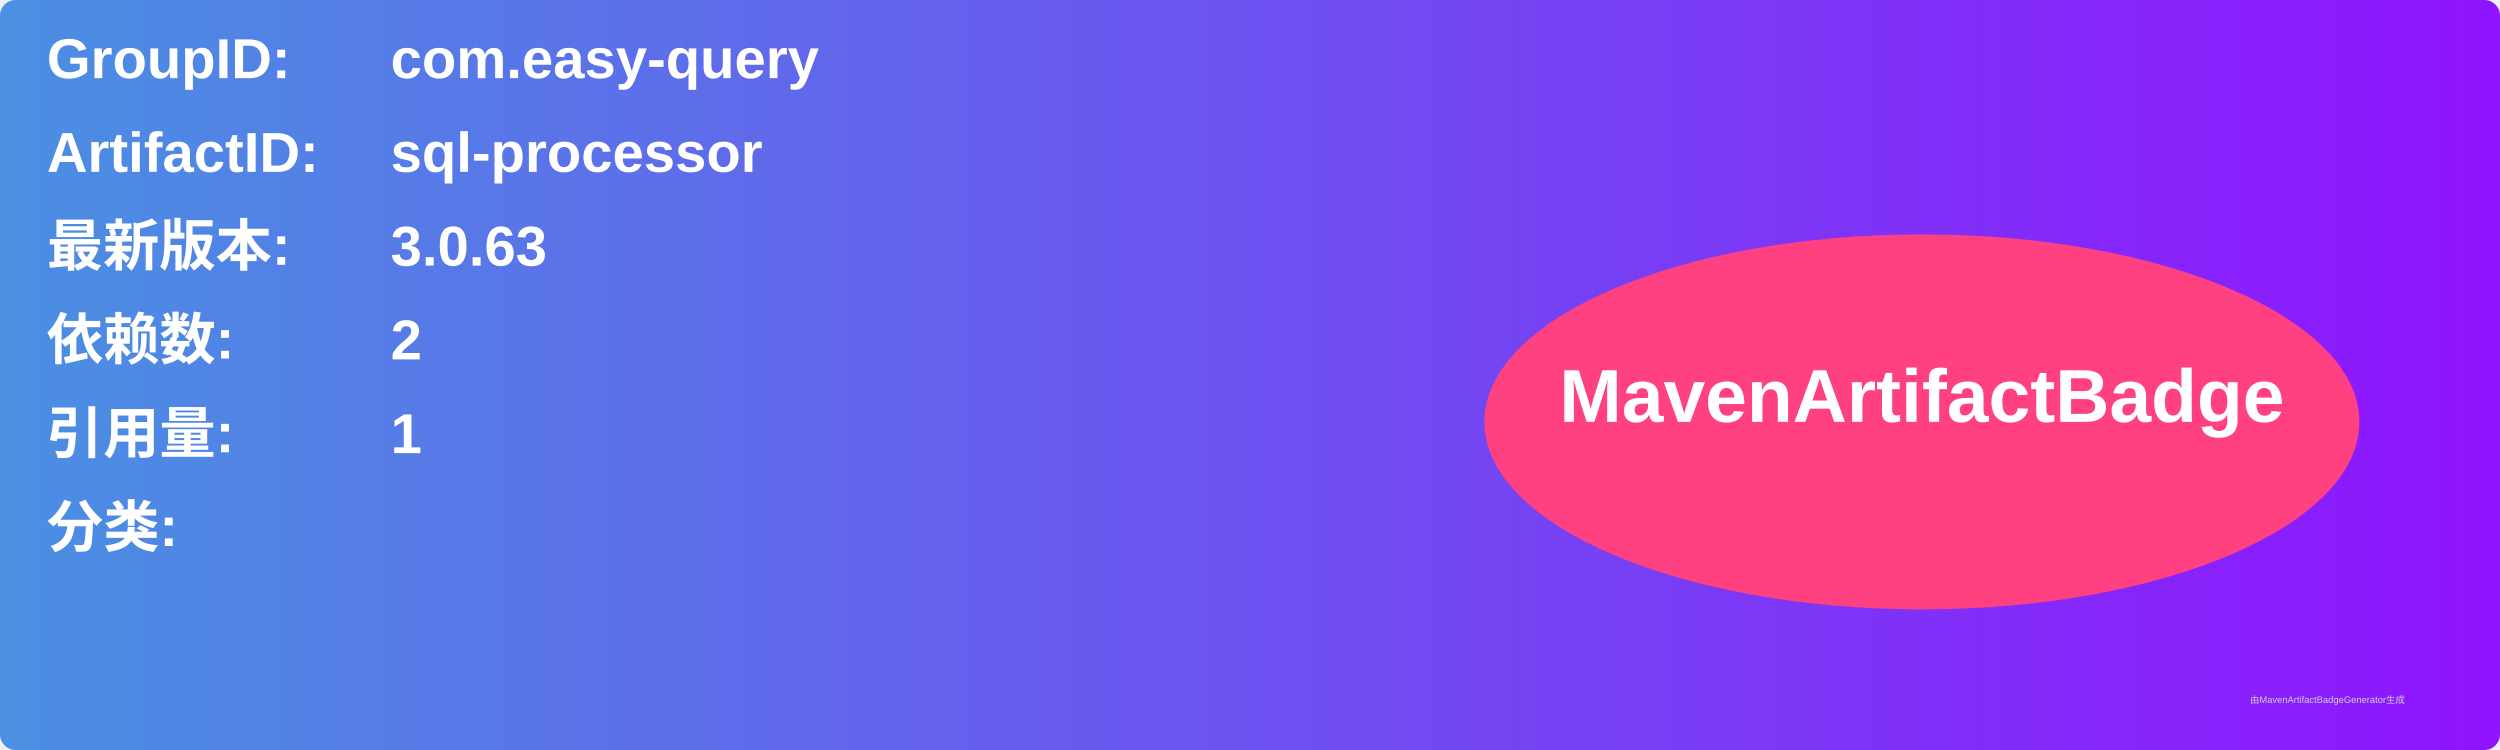
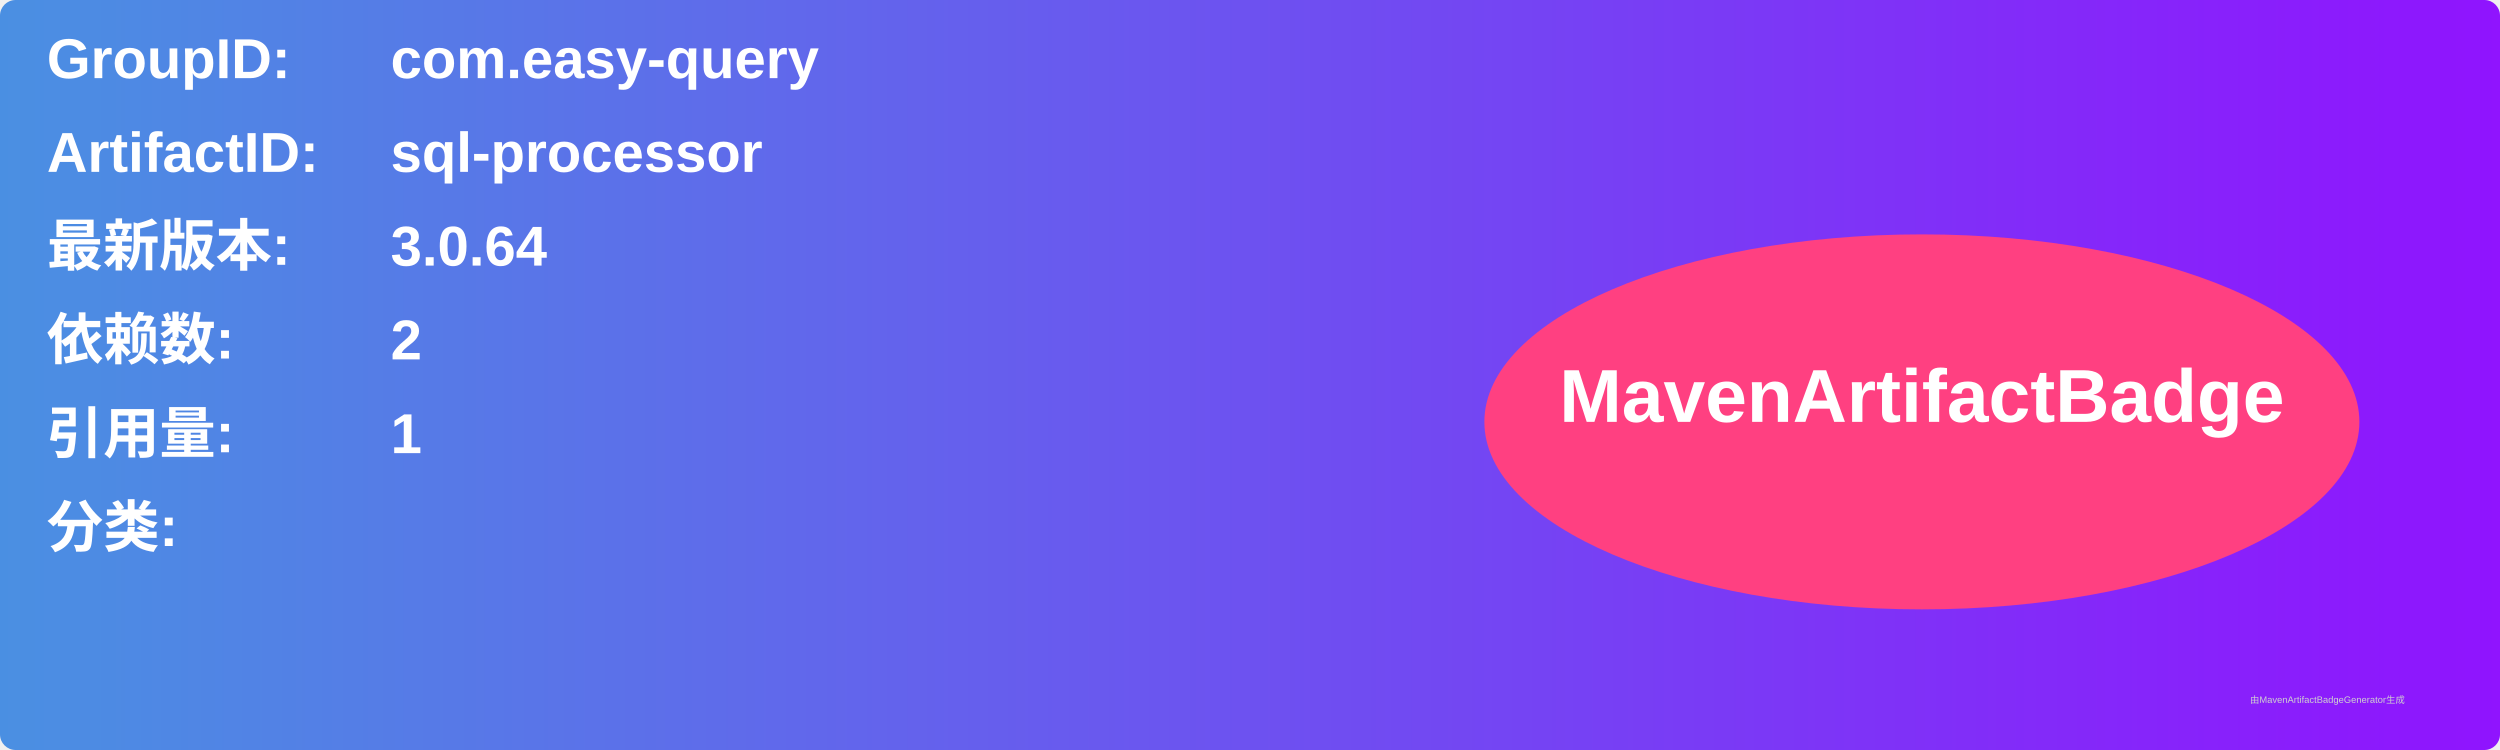
<svg xmlns="http://www.w3.org/2000/svg" width="800" height="240" viewBox="0 0 800 240">
  <linearGradient id="grad" x1="0%" y1="0%" x2="100%" y2="0%">
    <stop offset="0%" stop-color="#4a90e2" />
    <stop offset="100%" stop-color="#9013fe" />
  </linearGradient>
  <rect width="100%" height="100%" rx="5" ry="5" fill="url(#grad)" />
  <g transform="translate(15, 15)">
    <text x="0" y="10" font-family="Arial" font-size="18" fill="white" font-weight="bold" width="260">GroupID:</text>
    <text x="110" y="10" font-family="Arial" font-size="18" fill="white" font-weight="bold" width="460">com.easy-query</text>
    <text x="0" y="40" font-family="Arial" font-size="18" fill="white" font-weight="bold" width="260">ArtifactID:</text>
    <text x="110" y="40" font-family="Arial" font-size="18" fill="white" font-weight="bold" width="460">sql-processor</text>
    <text x="0" y="70" font-family="Arial" font-size="18" fill="white" font-weight="bold">最新版本:</text>
    <text x="110" y="70" font-family="Arial" font-size="18" fill="white" font-weight="bold">
-       <tspan font-weight="bold">3.0.63</tspan>
+       <tspan font-weight="bold">3.0.64</tspan>
    </text>
    <text x="0" y="100" font-family="Arial" font-size="18" fill="white" font-weight="bold">依赖数: </text>
    <text x="110" y="100" font-family="Arial" font-size="18" fill="white">
      <tspan font-weight="bold">2</tspan>
    </text>
    <text x="0" y="130" font-family="Arial" font-size="18" fill="white" font-weight="bold">引用量: </text>
    <text x="110" y="130" font-family="Arial" font-size="18" fill="white">
      <tspan font-weight="bold">1</tspan>
    </text>
    <text x="0" y="160" font-family="Arial" font-size="18" fill="white" font-weight="bold">分类:</text>
    <text x="10" y="190" font-family="Arial" font-size="10" fill="white">
      <tspan font-weight="bold" />
    </text>
    <ellipse cx="600" cy="120" rx="140" ry="60" fill="#ff4081" />
    <text x="600" y="120" text-anchor="middle" font-family="Arial" font-size="24" fill="white" font-weight="bold">MavenArtifactBadge</text>
  </g>
  <text x="720" y="225" font-family="Arial" font-size="3" fill="#d0d0d0">由MavenArtifactBadgeGenerator生成</text>
</svg>
